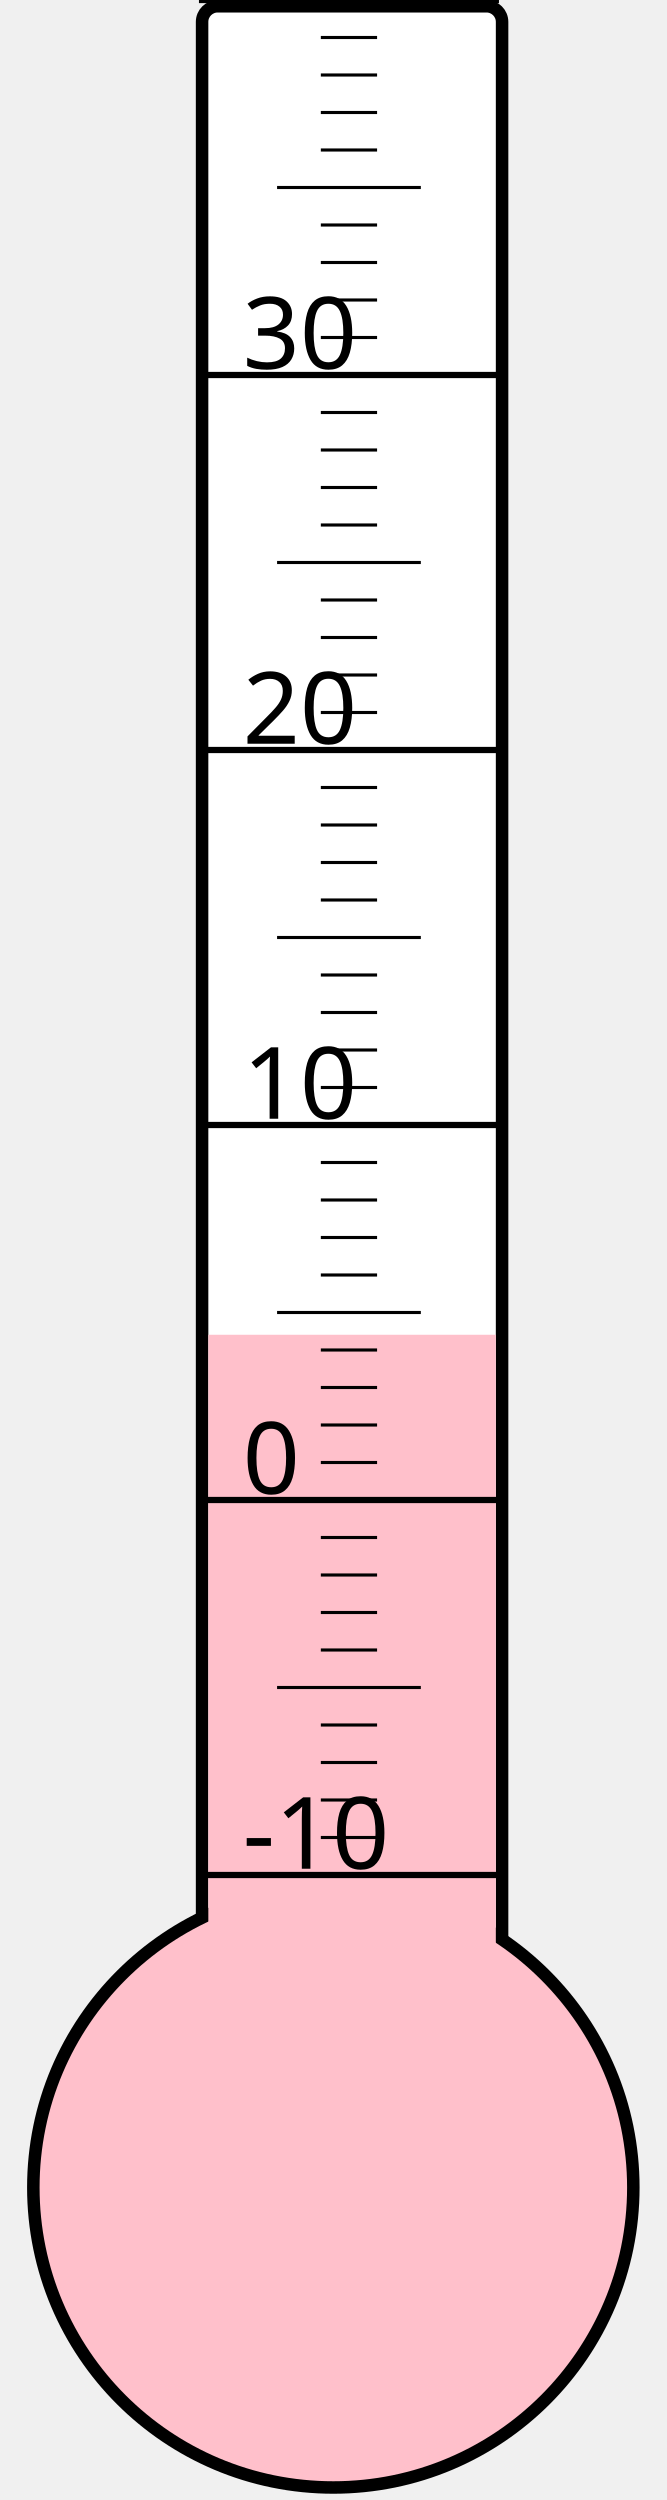
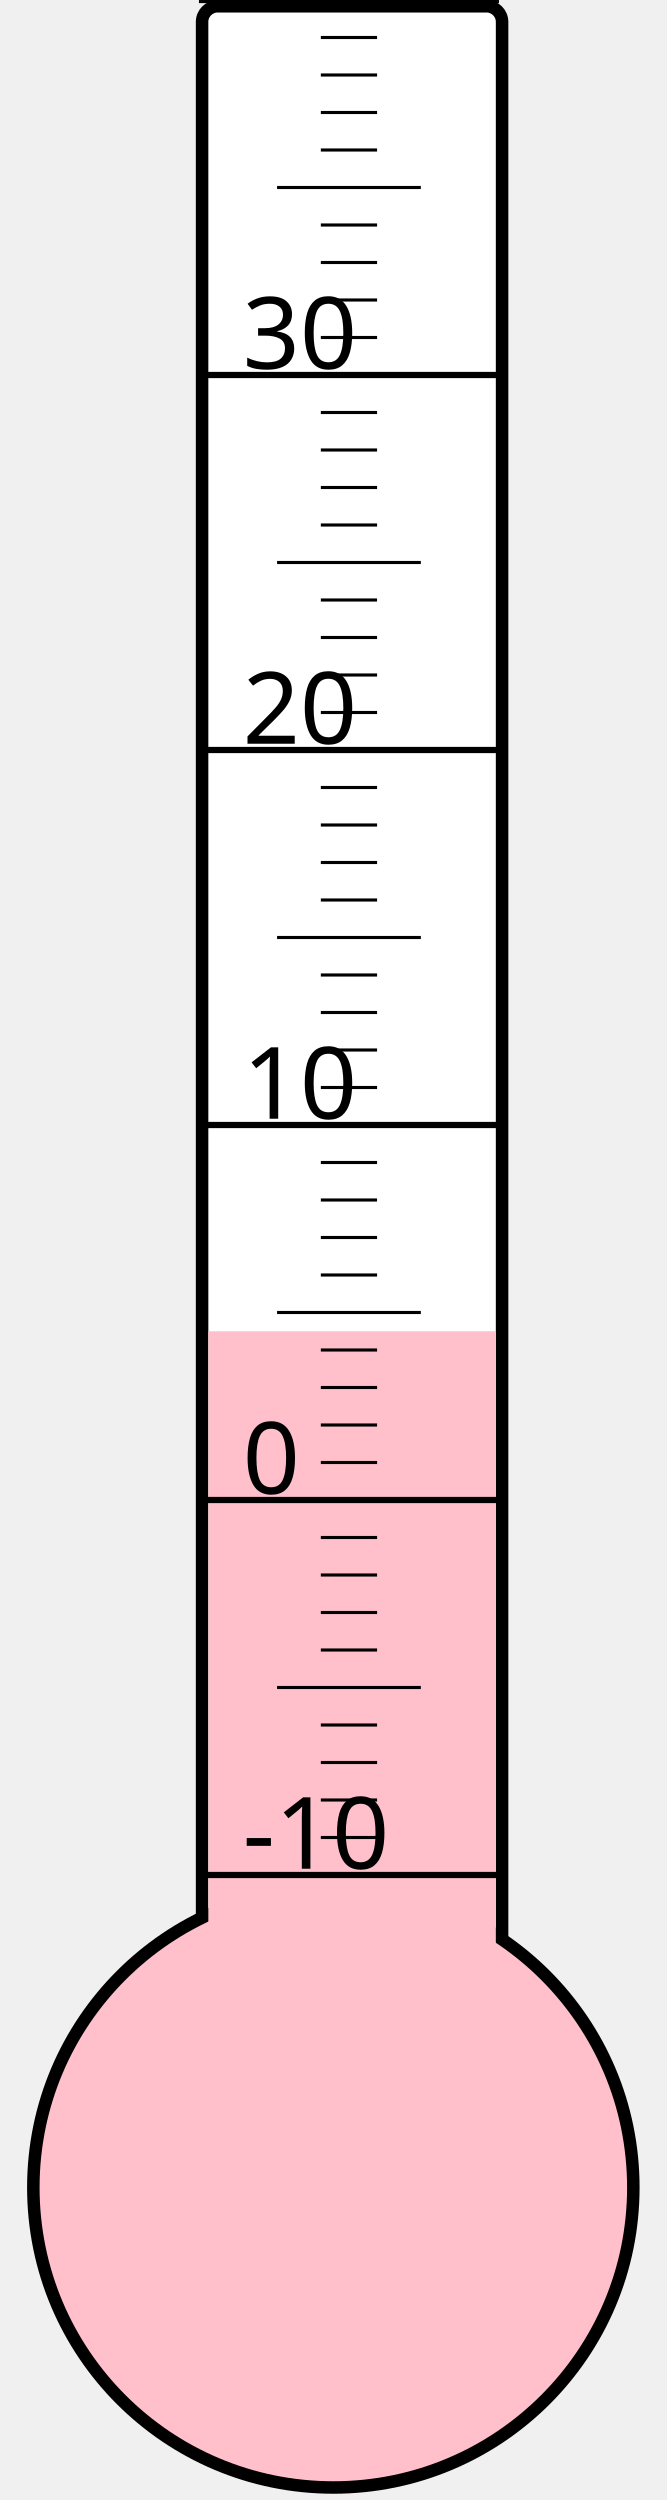
<svg xmlns="http://www.w3.org/2000/svg" width="40px" height="150px" viewBox="0 0 200 800">
  <rect width="200" height="800" x="0" y="0" style="fill: #ffffeb; fill-opacity: 0;" />
  <rect width="96" height="680" x="58" y="2" rx="5" ry="5" style="fill: white; fill-opacity: 1; stroke: black; stroke-width: 4;" />
  <circle cx="100" cy="700" r="96" style="fill: pink; stroke: black; stroke-width: 4;" />
-   <rect width="92" height="272.875" x="60" y="427.125" style="fill: pink; fill-opacity: 1; stroke-width: 0;" />
+   <rect width="92" height="274.0" x="60" y="426.0" style="fill: pink; fill-opacity: 1; stroke-width: 0;" />
  <text x="71" y="598" style="font-family: sans-serif; font-size: 24pt;">-10</text>
  <text x="71" y="478" style="font-family: sans-serif; font-size: 24pt;">0</text>
  <text x="71" y="358" style="font-family: sans-serif; font-size: 24pt;">10</text>
  <text x="71" y="238" style="font-family: sans-serif; font-size: 24pt;">20</text>
  <text x="71" y="118" style="font-family: sans-serif; font-size: 24pt;">30</text>
  <g style="stroke: black;">
    <line x1="57" y1="600" x2="153" y2="600" style="stroke-width: 2;" />
    <line x1="96" y1="588" x2="114" y2="588" style="stroke-width: 1;" />
    <line x1="96" y1="576" x2="114" y2="576" style="stroke-width: 1;" />
    <line x1="96" y1="564" x2="114" y2="564" style="stroke-width: 1;" />
    <line x1="96" y1="552" x2="114" y2="552" style="stroke-width: 1;" />
    <line x1="82" y1="540" x2="128" y2="540" style="stroke-width: 1;" />
    <line x1="96" y1="528" x2="114" y2="528" style="stroke-width: 1;" />
    <line x1="96" y1="516" x2="114" y2="516" style="stroke-width: 1;" />
    <line x1="96" y1="504" x2="114" y2="504" style="stroke-width: 1;" />
    <line x1="96" y1="492" x2="114" y2="492" style="stroke-width: 1;" />
    <line x1="57" y1="480" x2="153" y2="480" style="stroke-width: 2;" />
    <line x1="96" y1="468" x2="114" y2="468" style="stroke-width: 1;" />
    <line x1="96" y1="456" x2="114" y2="456" style="stroke-width: 1;" />
    <line x1="96" y1="444" x2="114" y2="444" style="stroke-width: 1;" />
    <line x1="96" y1="432" x2="114" y2="432" style="stroke-width: 1;" />
    <line x1="82" y1="420" x2="128" y2="420" style="stroke-width: 1;" />
    <line x1="96" y1="408" x2="114" y2="408" style="stroke-width: 1;" />
    <line x1="96" y1="396" x2="114" y2="396" style="stroke-width: 1;" />
    <line x1="96" y1="384" x2="114" y2="384" style="stroke-width: 1;" />
    <line x1="96" y1="372" x2="114" y2="372" style="stroke-width: 1;" />
    <line x1="57" y1="360" x2="153" y2="360" style="stroke-width: 2;" />
    <line x1="96" y1="348" x2="114" y2="348" style="stroke-width: 1;" />
    <line x1="96" y1="336" x2="114" y2="336" style="stroke-width: 1;" />
    <line x1="96" y1="324" x2="114" y2="324" style="stroke-width: 1;" />
    <line x1="96" y1="312" x2="114" y2="312" style="stroke-width: 1;" />
    <line x1="82" y1="300" x2="128" y2="300" style="stroke-width: 1;" />
    <line x1="96" y1="288" x2="114" y2="288" style="stroke-width: 1;" />
    <line x1="96" y1="276" x2="114" y2="276" style="stroke-width: 1;" />
    <line x1="96" y1="264" x2="114" y2="264" style="stroke-width: 1;" />
    <line x1="96" y1="252" x2="114" y2="252" style="stroke-width: 1;" />
    <line x1="57" y1="240" x2="153" y2="240" style="stroke-width: 2;" />
    <line x1="96" y1="228" x2="114" y2="228" style="stroke-width: 1;" />
    <line x1="96" y1="216" x2="114" y2="216" style="stroke-width: 1;" />
    <line x1="96" y1="204" x2="114" y2="204" style="stroke-width: 1;" />
    <line x1="96" y1="192" x2="114" y2="192" style="stroke-width: 1;" />
    <line x1="82" y1="180" x2="128" y2="180" style="stroke-width: 1;" />
    <line x1="96" y1="168" x2="114" y2="168" style="stroke-width: 1;" />
    <line x1="96" y1="156" x2="114" y2="156" style="stroke-width: 1;" />
    <line x1="96" y1="144" x2="114" y2="144" style="stroke-width: 1;" />
    <line x1="96" y1="132" x2="114" y2="132" style="stroke-width: 1;" />
    <line x1="57" y1="120" x2="153" y2="120" style="stroke-width: 2;" />
    <line x1="96" y1="108" x2="114" y2="108" style="stroke-width: 1;" />
    <line x1="96" y1="96" x2="114" y2="96" style="stroke-width: 1;" />
    <line x1="96" y1="84" x2="114" y2="84" style="stroke-width: 1;" />
    <line x1="96" y1="72" x2="114" y2="72" style="stroke-width: 1;" />
    <line x1="82" y1="60" x2="128" y2="60" style="stroke-width: 1;" />
    <line x1="96" y1="48" x2="114" y2="48" style="stroke-width: 1;" />
    <line x1="96" y1="36" x2="114" y2="36" style="stroke-width: 1;" />
    <line x1="96" y1="24" x2="114" y2="24" style="stroke-width: 1;" />
    <line x1="96" y1="12" x2="114" y2="12" style="stroke-width: 1;" />
    <line x1="57" y1="0" x2="153" y2="0" style="stroke-width: 2;" />
  </g>
</svg>
